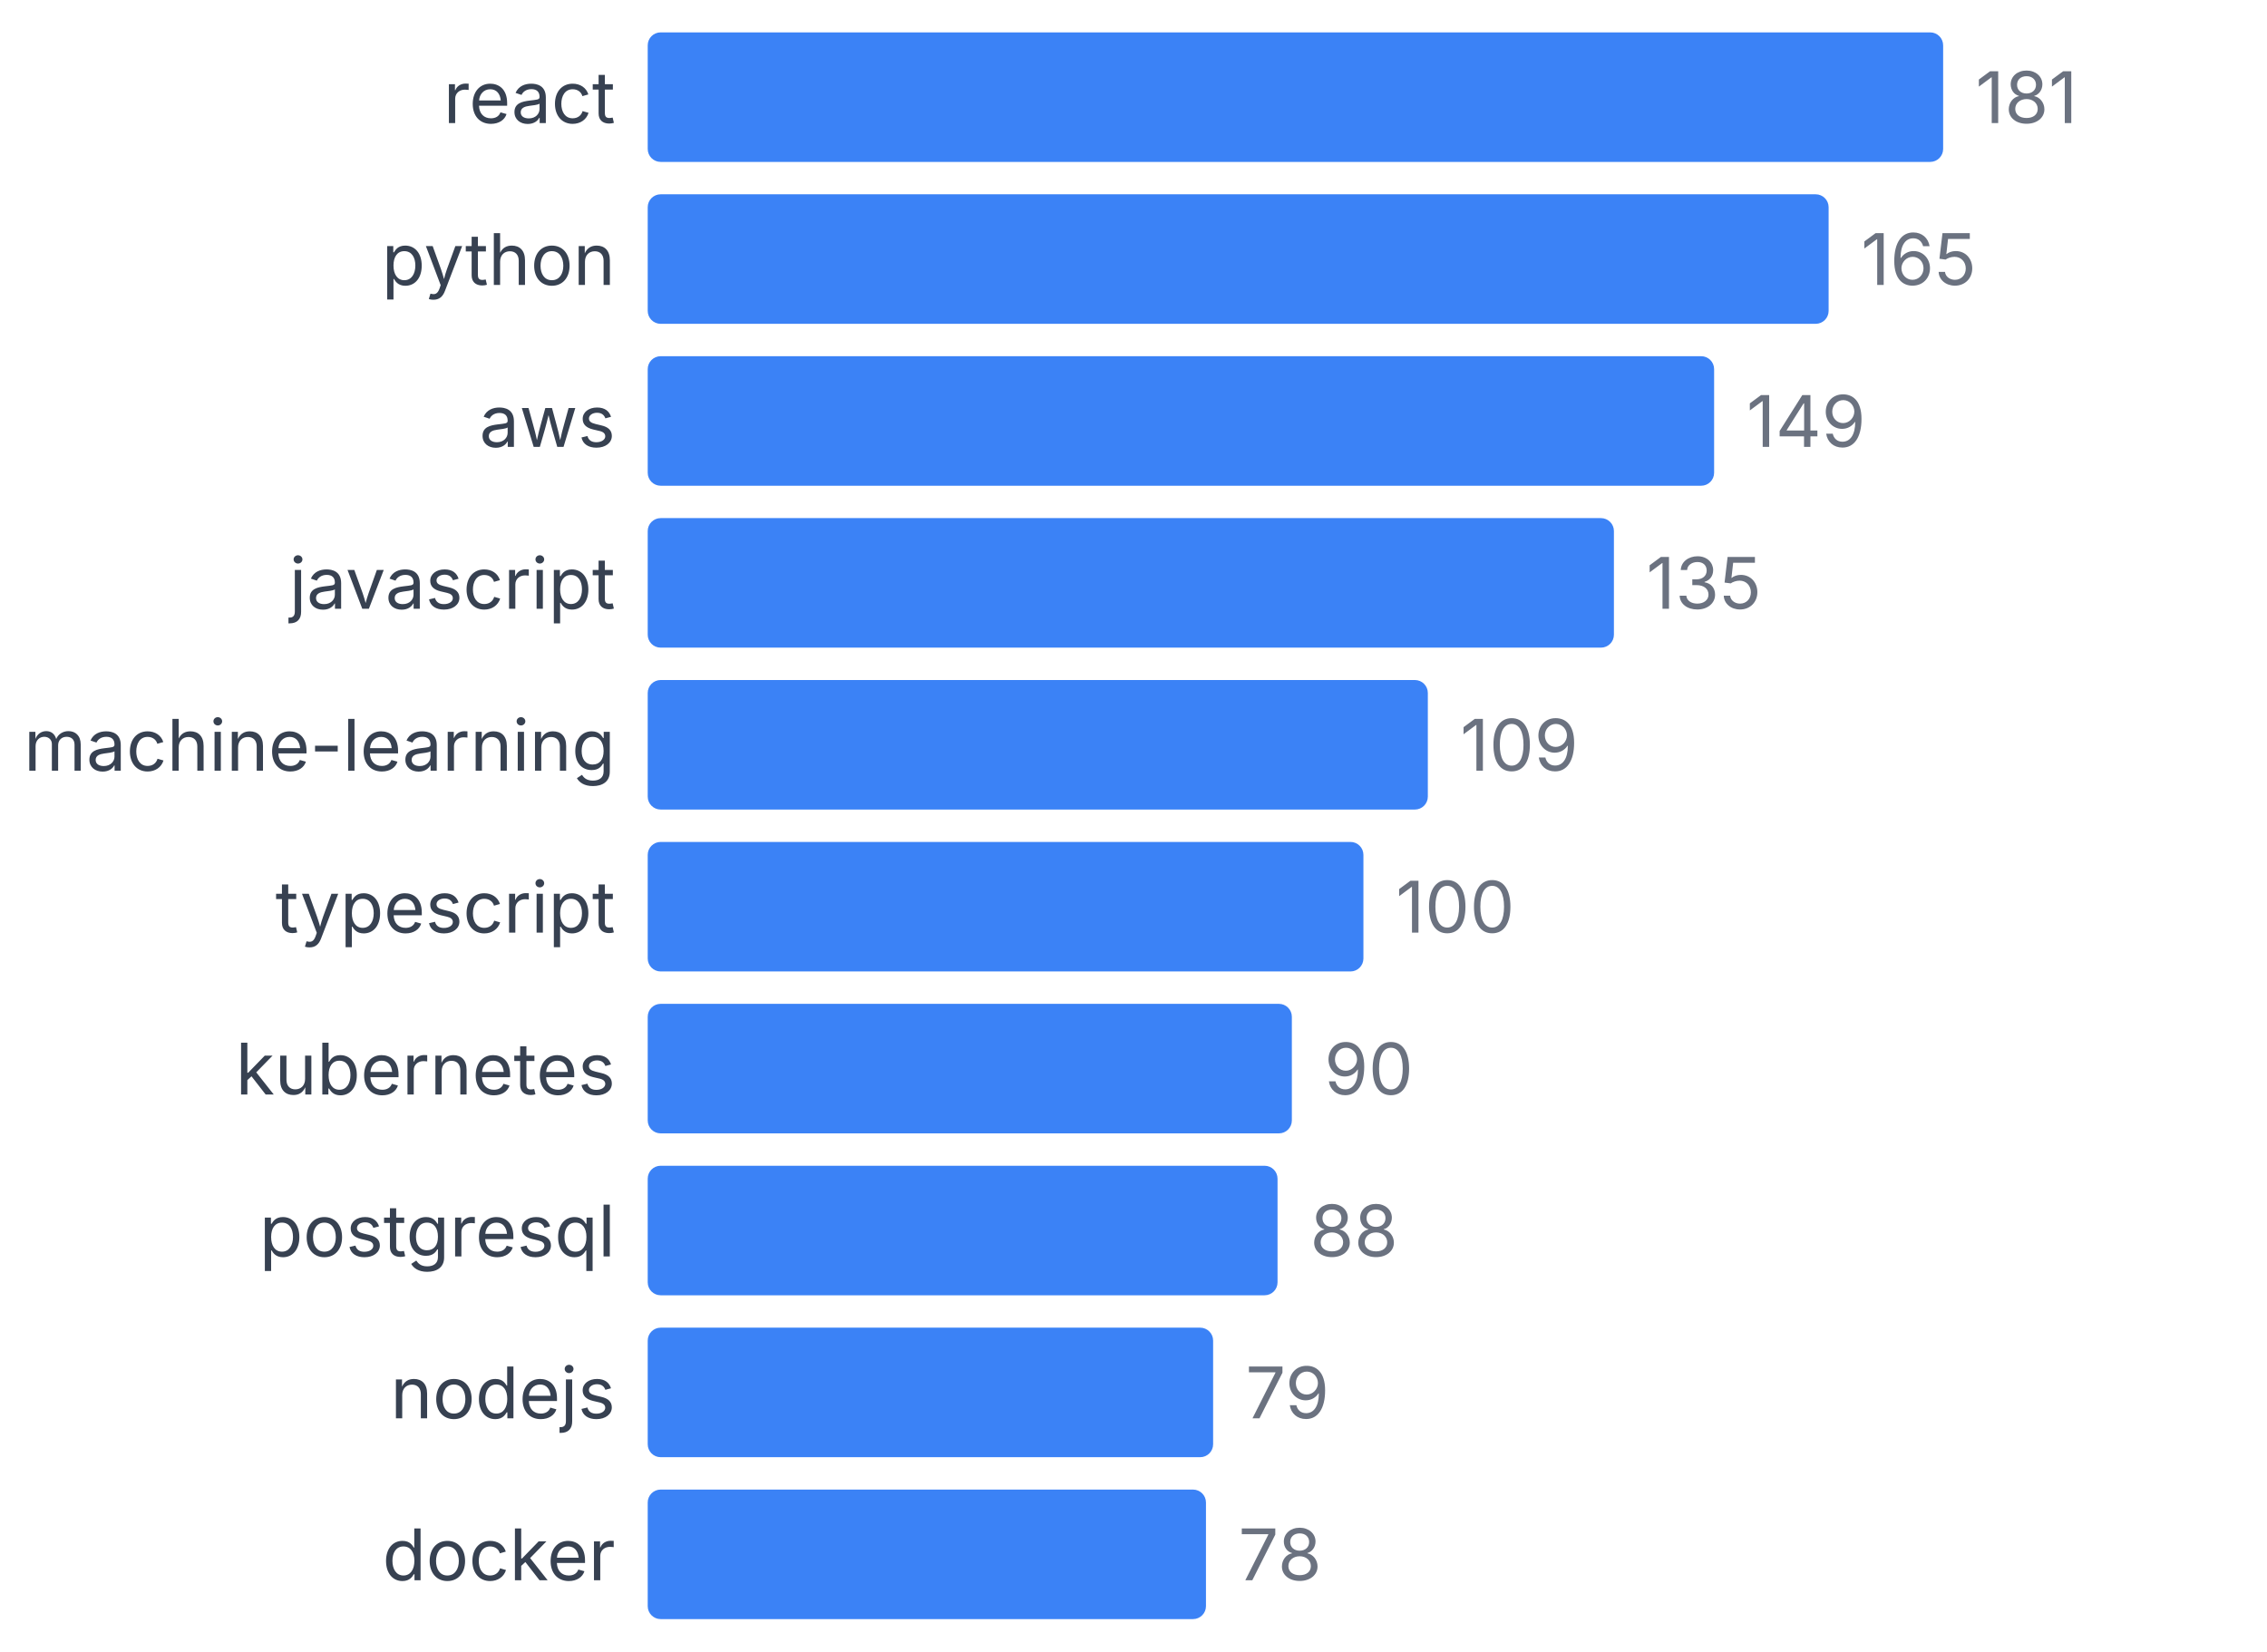
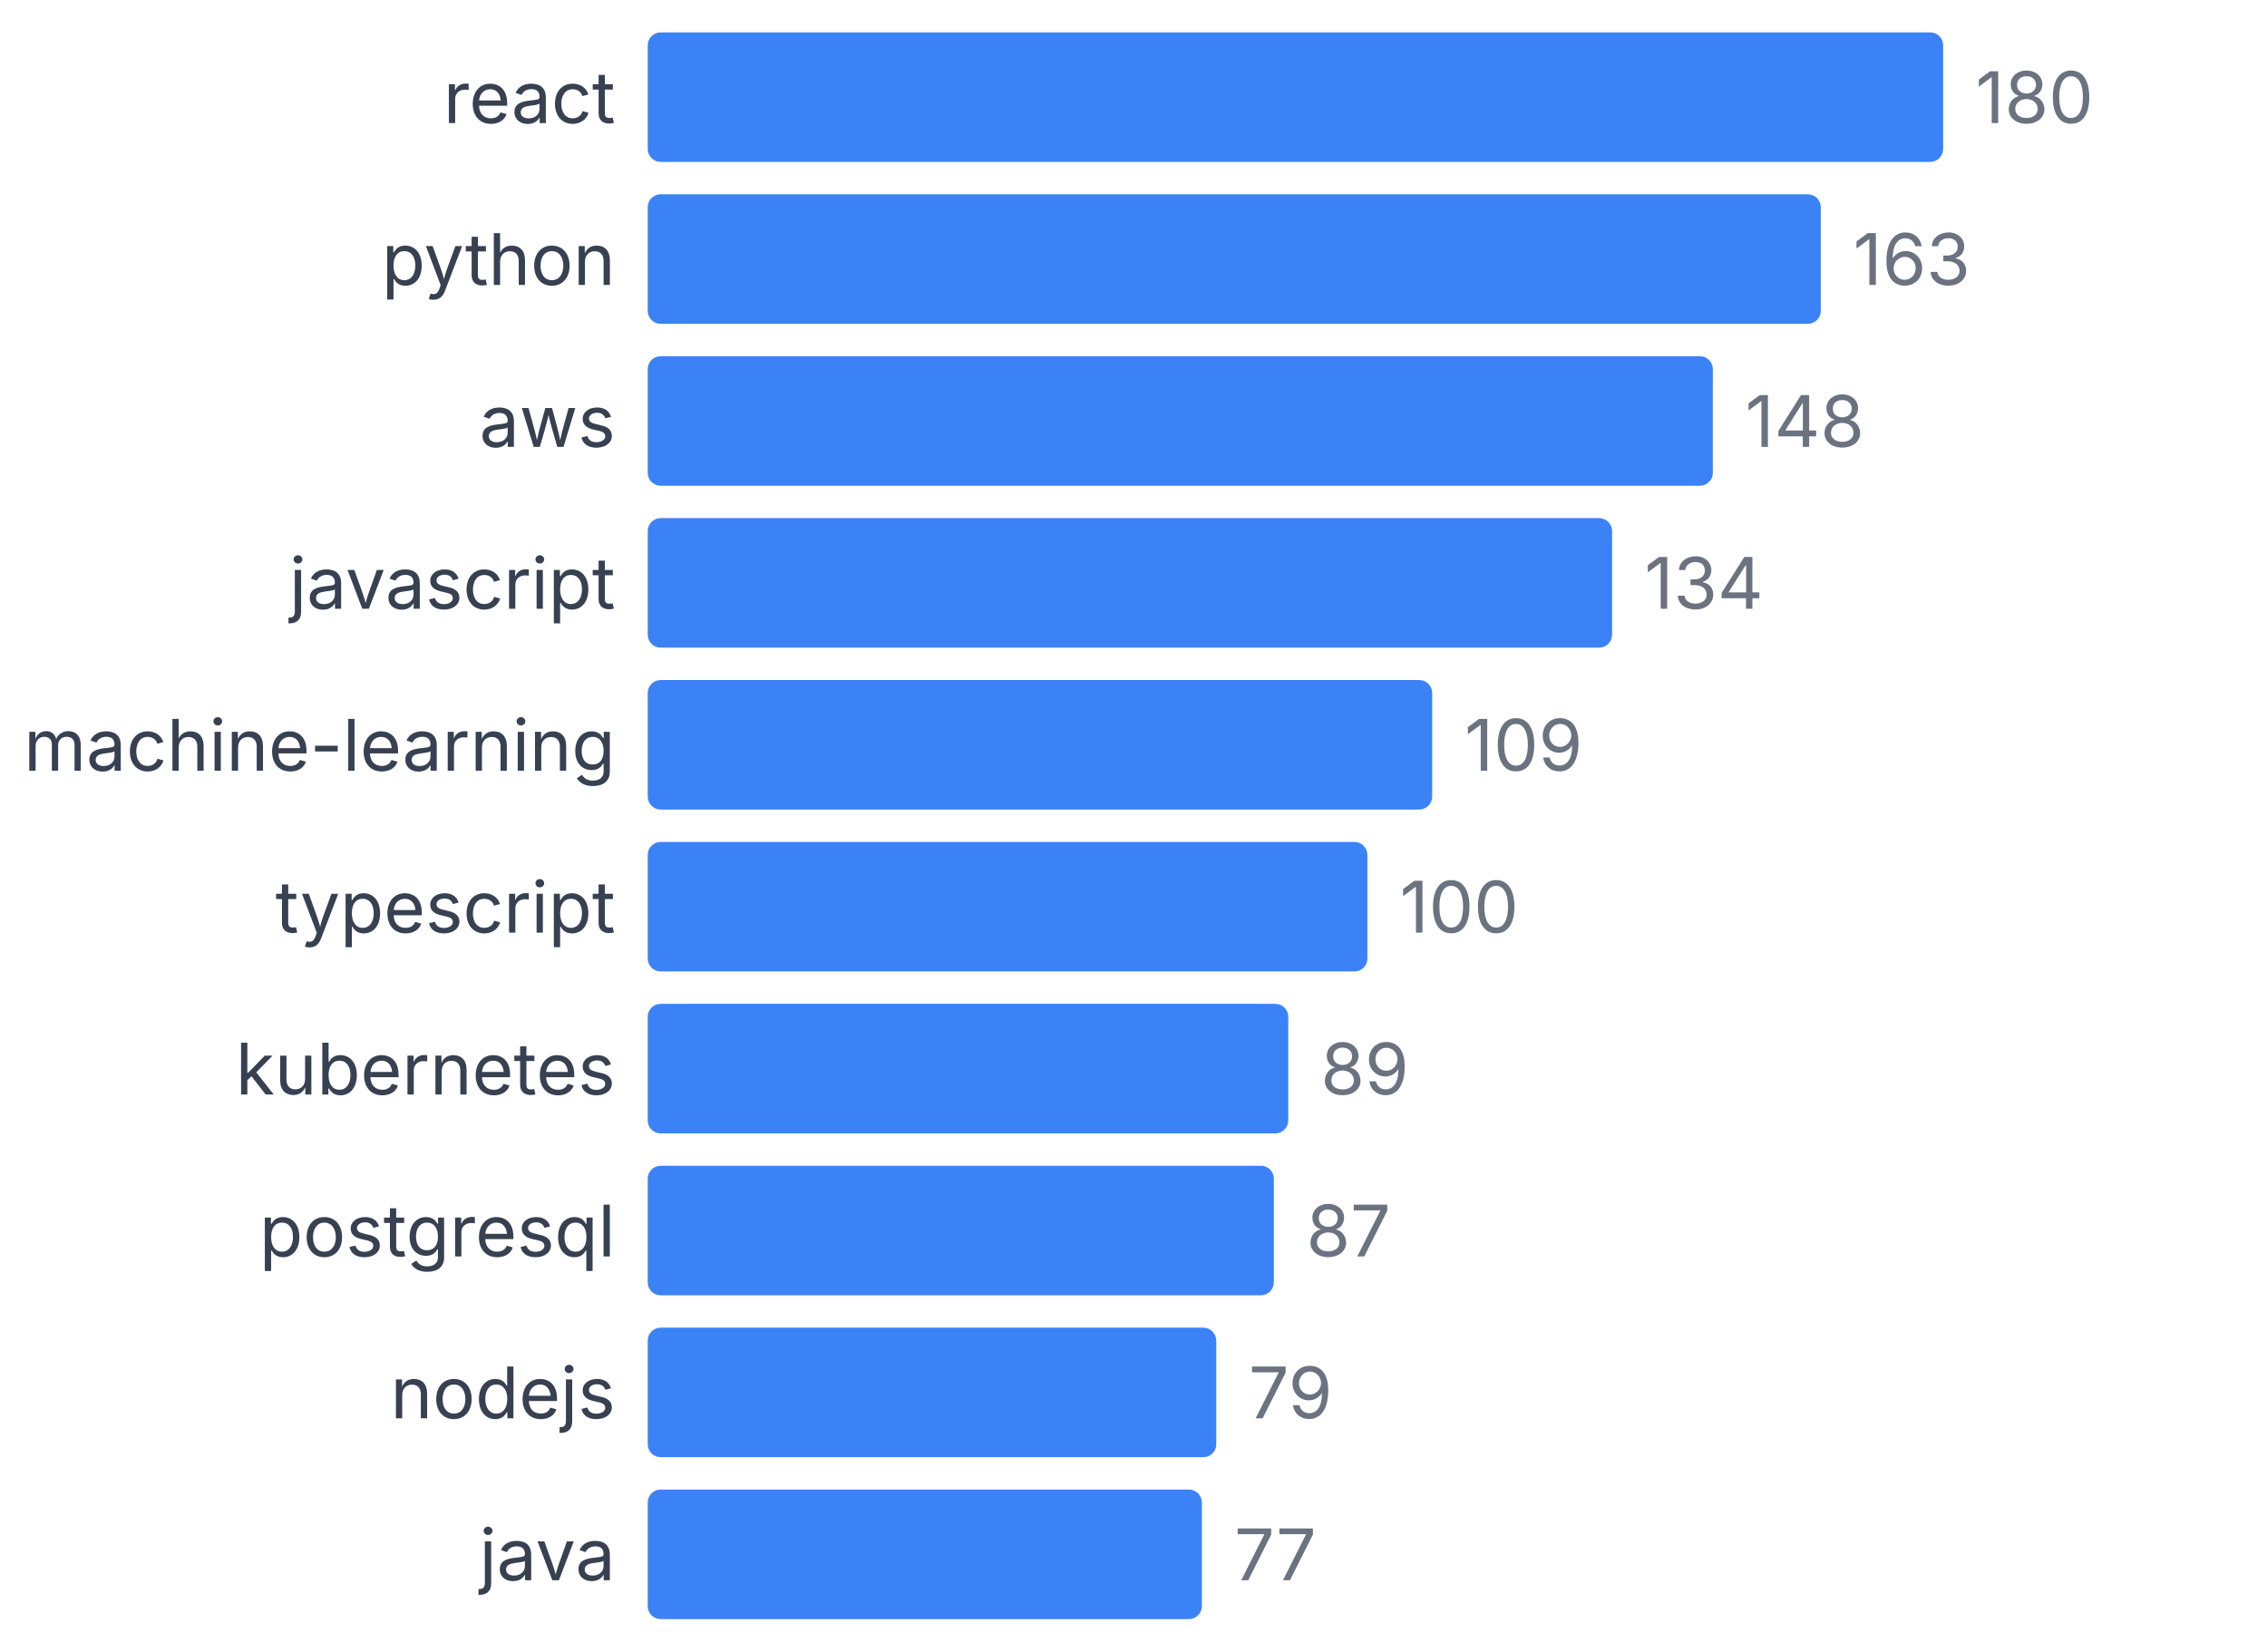
<svg xmlns="http://www.w3.org/2000/svg" width="350" height="255" viewBox="0 0 350 255">
  <style>
    text { font-family: system-ui, -apple-system, sans-serif; }
  </style>
  <text x="95" y="19" text-anchor="end" font-size="11" fill="#374151">react</text>
  <rect x="100" y="5" width="200" height="20" fill="#3b82f6" rx="2" />
-   <text x="305" y="19" font-size="11" fill="#6b7280">181</text>
+   <text x="305" y="19" font-size="11" fill="#6b7280">180</text>
  <text x="95" y="44" text-anchor="end" font-size="11" fill="#374151">python</text>
-   <rect x="100" y="30" width="182.32" height="20" fill="#3b82f6" rx="2" />
-   <text x="287.32" y="44" font-size="11" fill="#6b7280">165</text>
+   <rect x="100" y="30" width="181.111" height="20" fill="#3b82f6" rx="2" />
+   <text x="286.111" y="44" font-size="11" fill="#6b7280">163</text>
  <text x="95" y="69" text-anchor="end" font-size="11" fill="#374151">aws</text>
-   <rect x="100" y="55" width="164.641" height="20" fill="#3b82f6" rx="2" />
-   <text x="269.641" y="69" font-size="11" fill="#6b7280">149</text>
+   <rect x="100" y="55" width="164.444" height="20" fill="#3b82f6" rx="2" />
+   <text x="269.444" y="69" font-size="11" fill="#6b7280">148</text>
  <text x="95" y="94" text-anchor="end" font-size="11" fill="#374151">javascript</text>
-   <rect x="100" y="80" width="149.171" height="20" fill="#3b82f6" rx="2" />
-   <text x="254.171" y="94" font-size="11" fill="#6b7280">135</text>
+   <rect x="100" y="80" width="148.889" height="20" fill="#3b82f6" rx="2" />
+   <text x="253.889" y="94" font-size="11" fill="#6b7280">134</text>
  <text x="95" y="119" text-anchor="end" font-size="11" fill="#374151">machine-learning</text>
-   <rect x="100" y="105" width="120.442" height="20" fill="#3b82f6" rx="2" />
-   <text x="225.442" y="119" font-size="11" fill="#6b7280">109</text>
+   <rect x="100" y="105" width="121.111" height="20" fill="#3b82f6" rx="2" />
+   <text x="226.111" y="119" font-size="11" fill="#6b7280">109</text>
  <text x="95" y="144" text-anchor="end" font-size="11" fill="#374151">typescript</text>
-   <rect x="100" y="130" width="110.497" height="20" fill="#3b82f6" rx="2" />
-   <text x="215.497" y="144" font-size="11" fill="#6b7280">100</text>
+   <rect x="100" y="130" width="111.111" height="20" fill="#3b82f6" rx="2" />
+   <text x="216.111" y="144" font-size="11" fill="#6b7280">100</text>
  <text x="95" y="169" text-anchor="end" font-size="11" fill="#374151">kubernetes</text>
-   <rect x="100" y="155" width="99.448" height="20" fill="#3b82f6" rx="2" />
-   <text x="204.448" y="169" font-size="11" fill="#6b7280">90</text>
+   <rect x="100" y="155" width="98.889" height="20" fill="#3b82f6" rx="2" />
+   <text x="203.889" y="169" font-size="11" fill="#6b7280">89</text>
  <text x="95" y="194" text-anchor="end" font-size="11" fill="#374151">postgresql</text>
-   <rect x="100" y="180" width="97.238" height="20" fill="#3b82f6" rx="2" />
-   <text x="202.238" y="194" font-size="11" fill="#6b7280">88</text>
+   <rect x="100" y="180" width="96.667" height="20" fill="#3b82f6" rx="2" />
+   <text x="201.667" y="194" font-size="11" fill="#6b7280">87</text>
  <text x="95" y="219" text-anchor="end" font-size="11" fill="#374151">nodejs</text>
-   <rect x="100" y="205" width="87.293" height="20" fill="#3b82f6" rx="2" />
-   <text x="192.293" y="219" font-size="11" fill="#6b7280">79</text>
-   <text x="95" y="244" text-anchor="end" font-size="11" fill="#374151">docker</text>
-   <rect x="100" y="230" width="86.188" height="20" fill="#3b82f6" rx="2" />
-   <text x="191.188" y="244" font-size="11" fill="#6b7280">78</text>
+   <rect x="100" y="205" width="87.778" height="20" fill="#3b82f6" rx="2" />
+   <text x="192.778" y="219" font-size="11" fill="#6b7280">79</text>
+   <text x="95" y="244" text-anchor="end" font-size="11" fill="#374151">java</text>
+   <rect x="100" y="230" width="85.556" height="20" fill="#3b82f6" rx="2" />
+   <text x="190.556" y="244" font-size="11" fill="#6b7280">77</text>
</svg>
